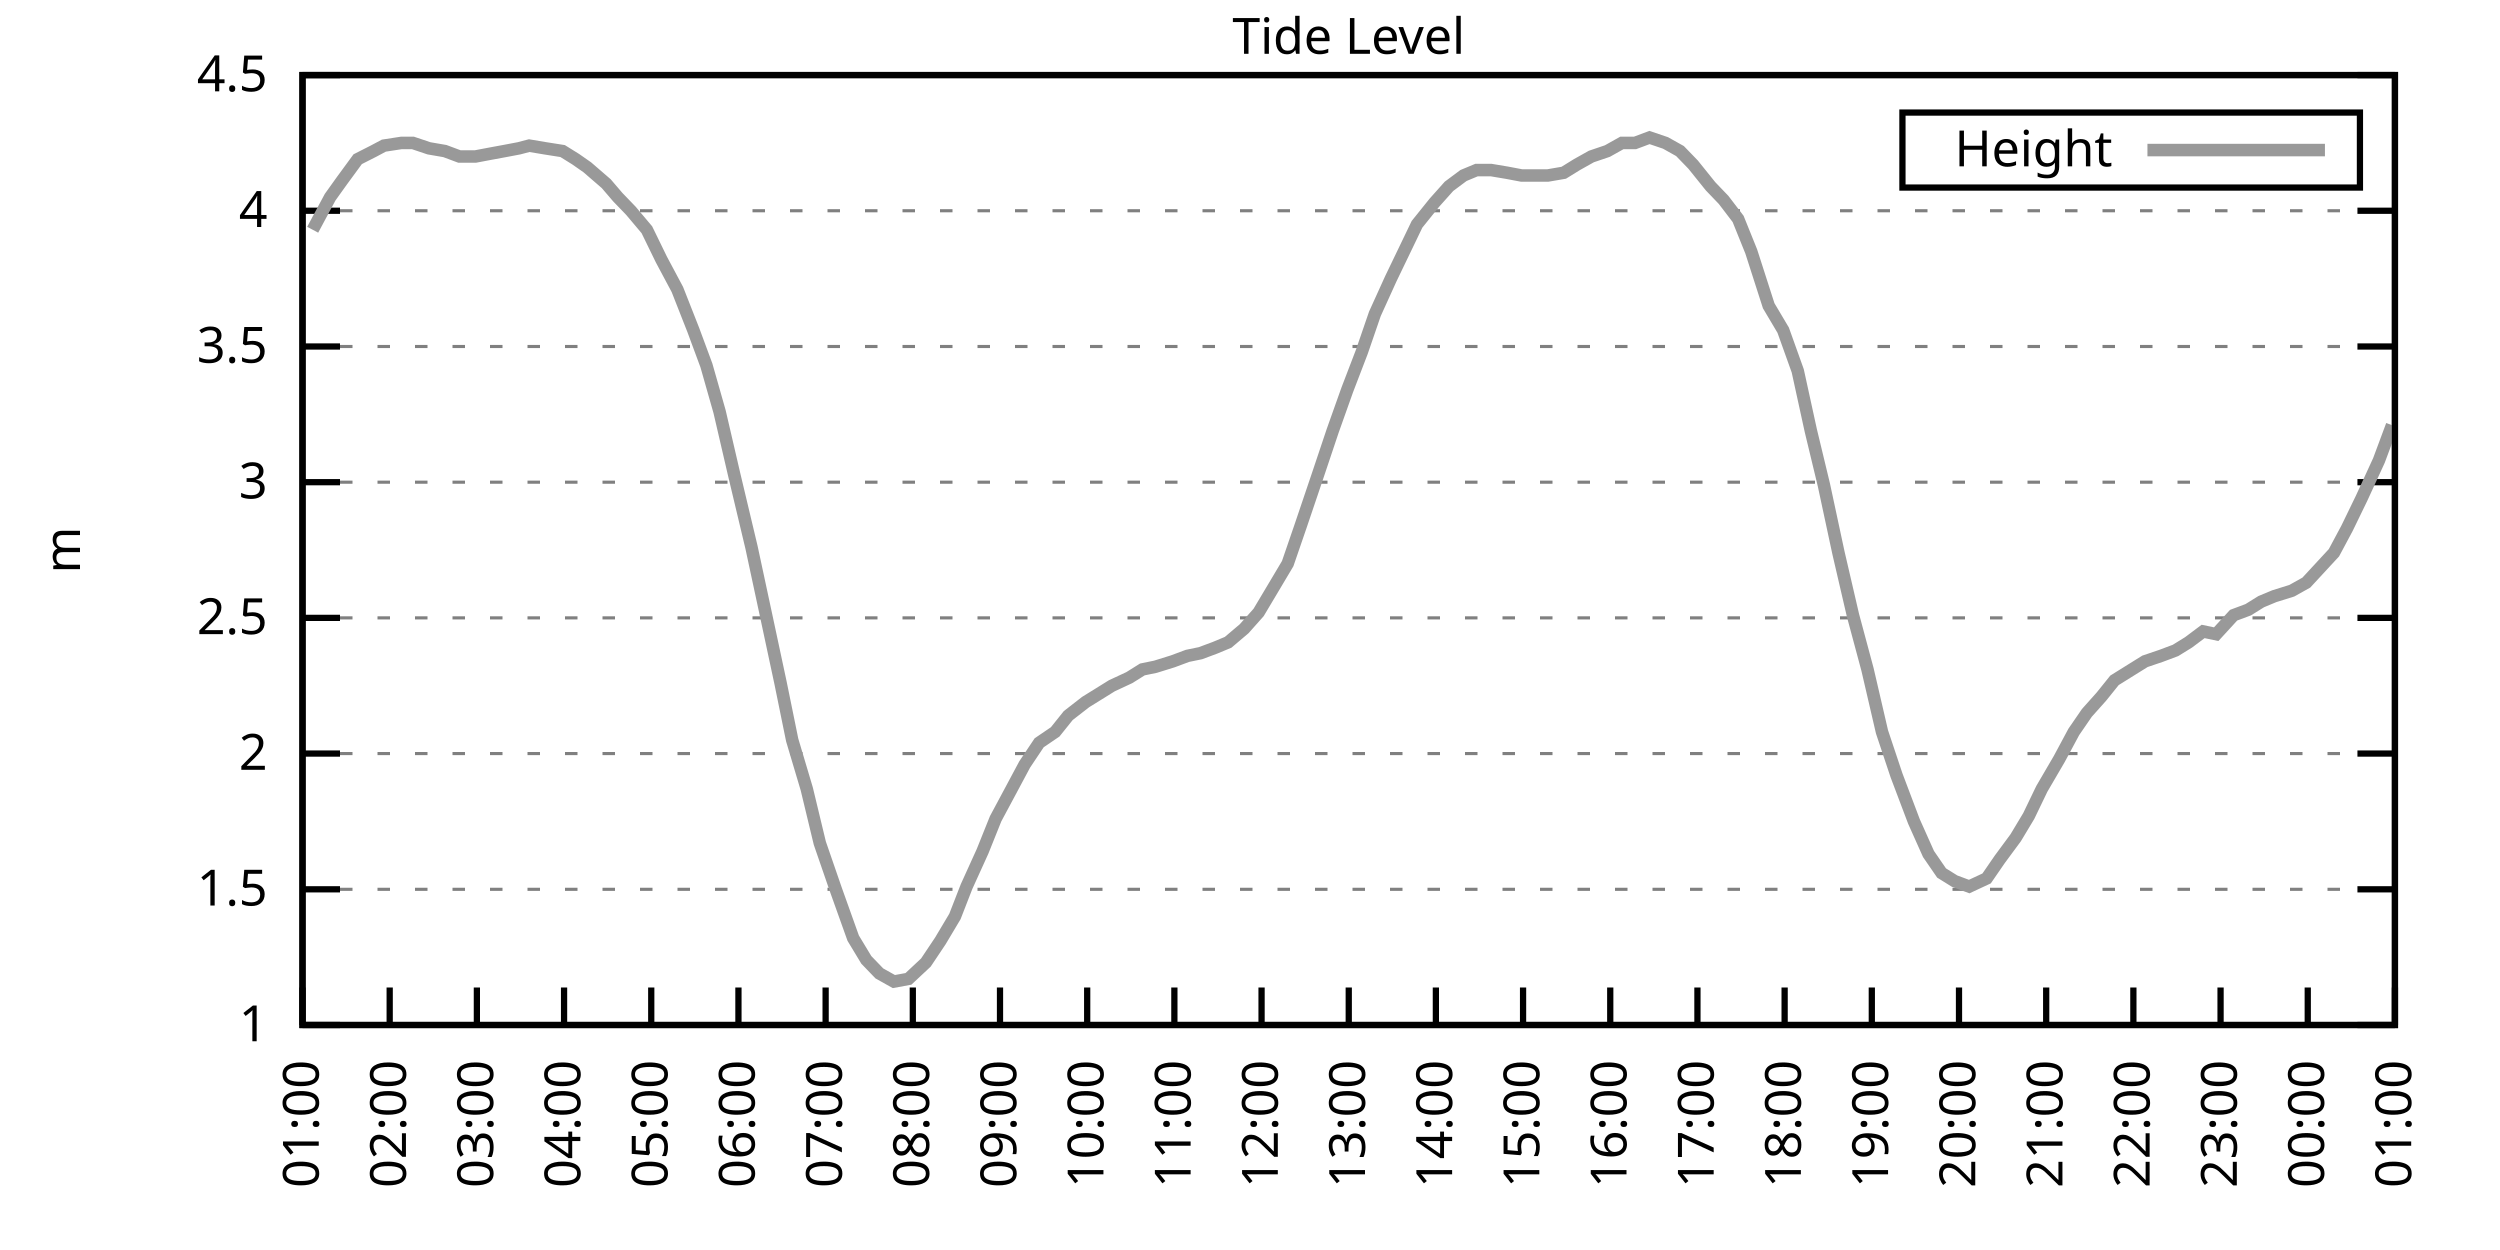
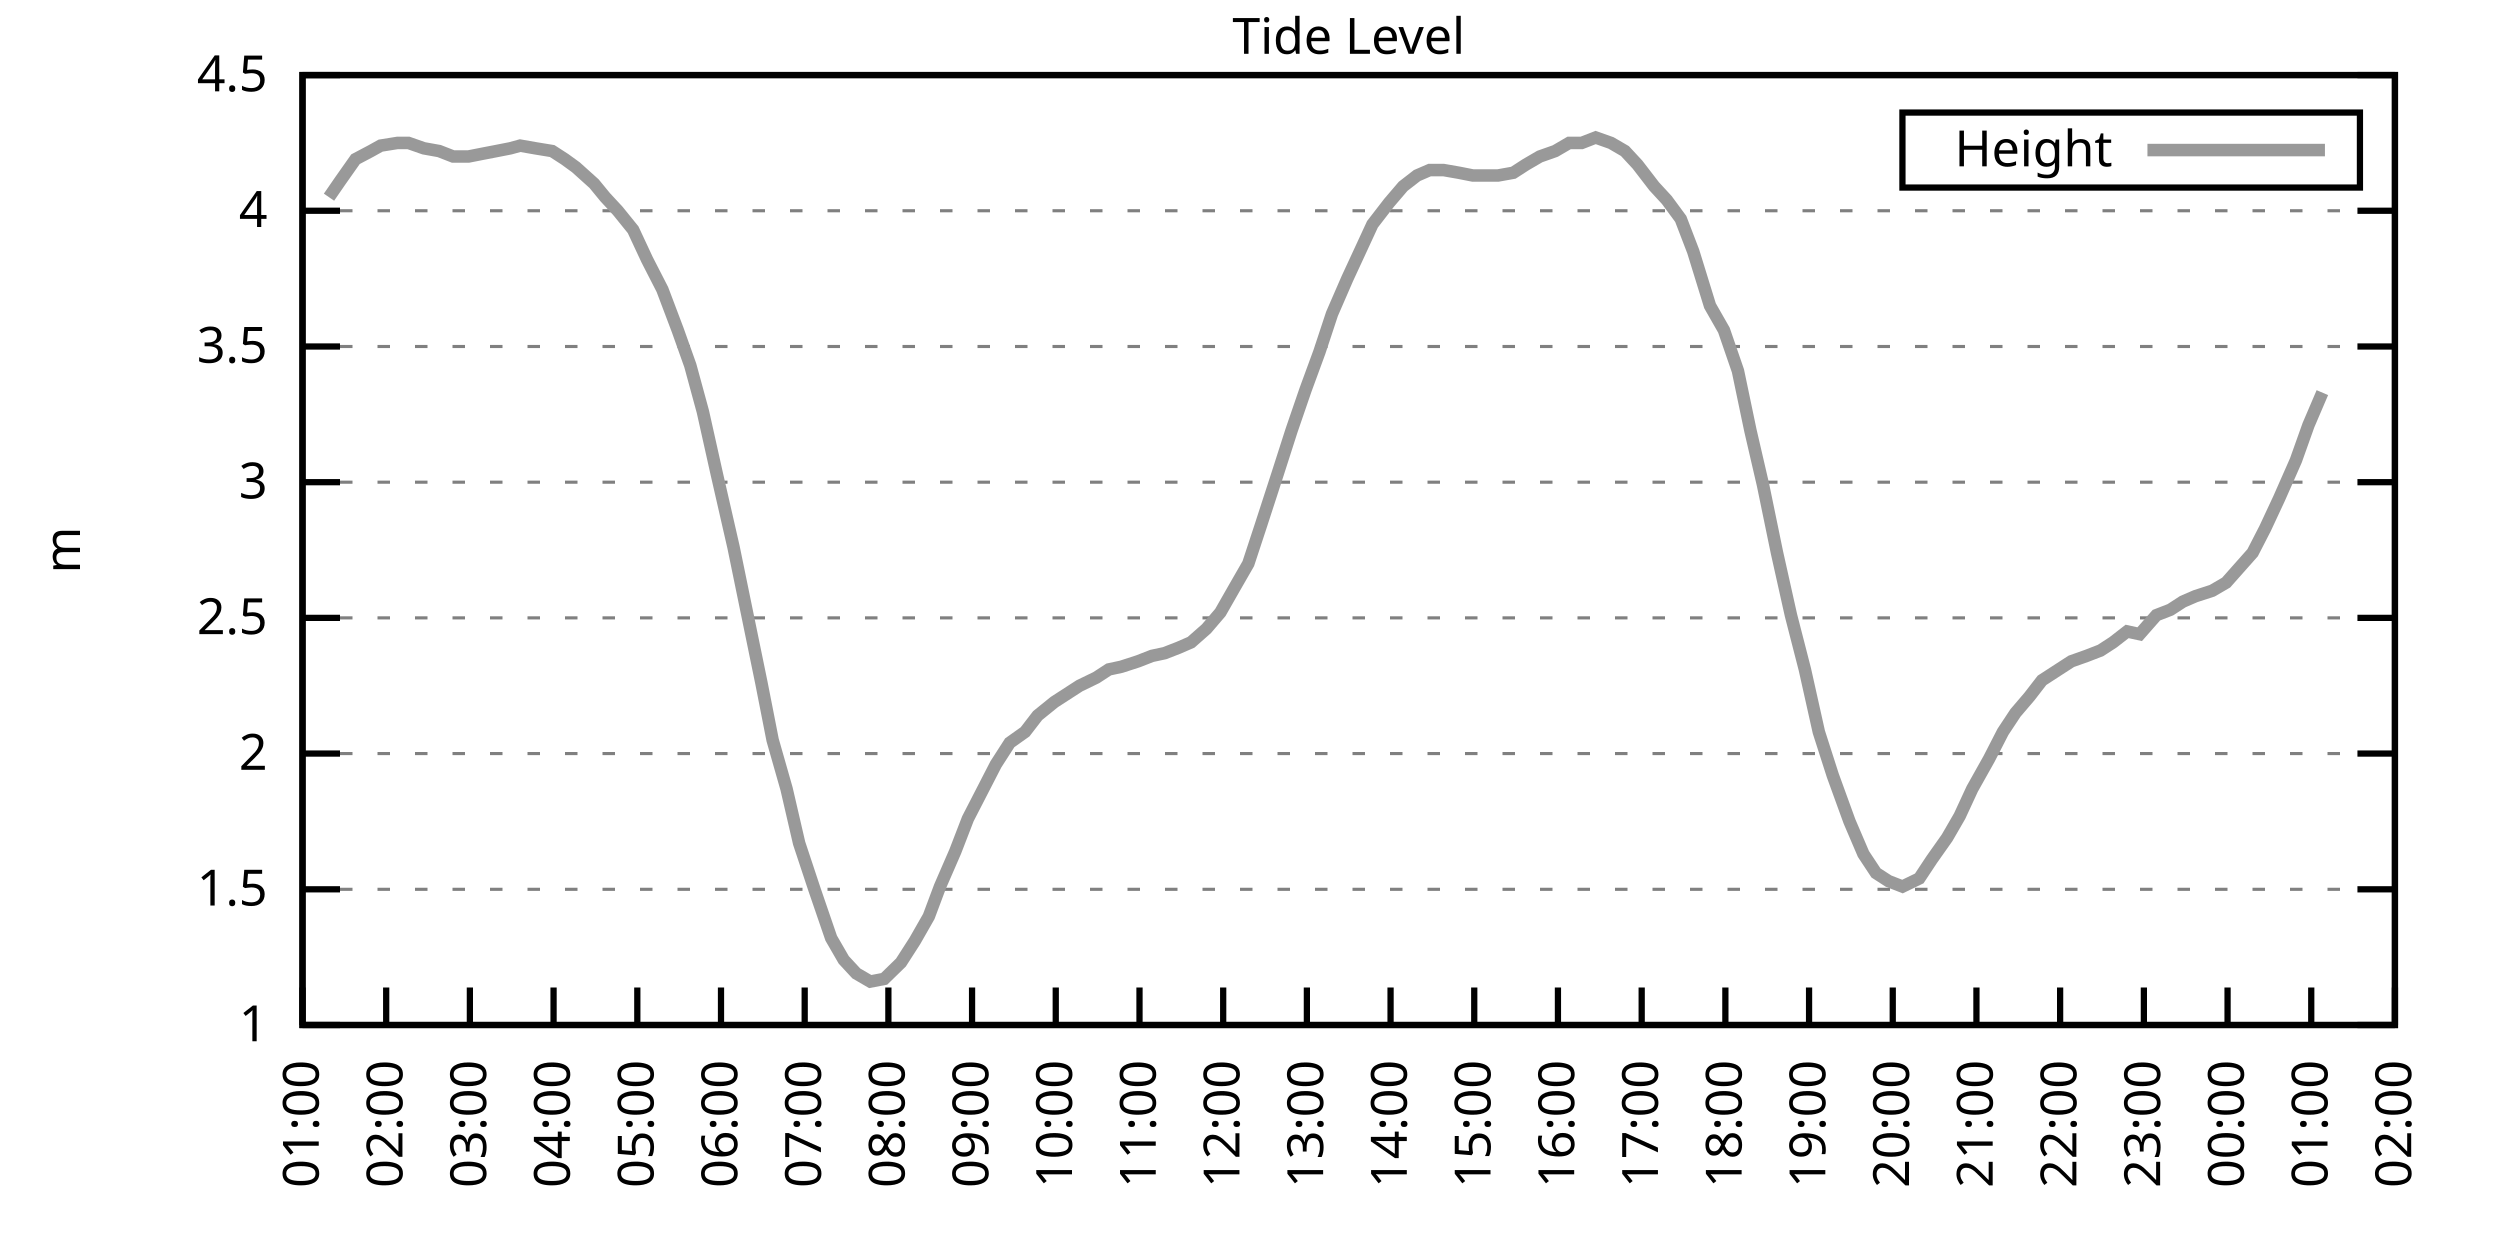
<svg xmlns="http://www.w3.org/2000/svg" xmlns:xlink="http://www.w3.org/1999/xlink" width="400" height="200" viewBox="0 0 400 200">
  <g id="gnuplot_canvas">
    <rect x="0" y="0" width="400" height="200" fill="none" />
    <defs>
      <circle id="gpDot" r="0.5" stroke-width="0.5" stroke="currentColor" />
      <path id="gpPt0" stroke-width="0.333" stroke="currentColor" d="M-1,0 h2 M0,-1 v2" />
      <path id="gpPt1" stroke-width="0.333" stroke="currentColor" d="M-1,-1 L1,1 M1,-1 L-1,1" />
      <path id="gpPt2" stroke-width="0.333" stroke="currentColor" d="M-1,0 L1,0 M0,-1 L0,1 M-1,-1 L1,1 M-1,1 L1,-1" />
      <rect id="gpPt3" stroke-width="0.333" stroke="currentColor" x="-1" y="-1" width="2" height="2" />
      <rect id="gpPt4" stroke-width="0.333" stroke="currentColor" fill="currentColor" x="-1" y="-1" width="2" height="2" />
      <circle id="gpPt5" stroke-width="0.333" stroke="currentColor" cx="0" cy="0" r="1" />
      <use xlink:href="#gpPt5" id="gpPt6" fill="currentColor" stroke="none" />
      <path id="gpPt7" stroke-width="0.333" stroke="currentColor" d="M0,-1.33 L-1.33,0.67 L1.33,0.67 z" />
      <use xlink:href="#gpPt7" id="gpPt8" fill="currentColor" stroke="none" />
      <use xlink:href="#gpPt7" id="gpPt9" stroke="currentColor" transform="rotate(180)" />
      <use xlink:href="#gpPt9" id="gpPt10" fill="currentColor" stroke="none" />
      <use xlink:href="#gpPt3" id="gpPt11" stroke="currentColor" transform="rotate(45)" />
      <use xlink:href="#gpPt11" id="gpPt12" fill="currentColor" stroke="none" />
      <path id="gpPt13" stroke-width="0.333" stroke="currentColor" d="M0,1.330 L1.265,0.411 L0.782,-1.067 L-0.782,-1.076 L-1.265,0.411 z" />
      <use xlink:href="#gpPt13" id="gpPt14" fill="currentColor" stroke="none" />
      <filter id="textbox" filterUnits="objectBoundingBox" x="0" y="0" height="1" width="1">
        <feFlood flood-color="white" flood-opacity="1" result="bgnd" />
        <feComposite in="SourceGraphic" in2="bgnd" operator="atop" />
      </filter>
      <filter id="greybox" filterUnits="objectBoundingBox" x="0" y="0" height="1" width="1">
        <feFlood flood-color="lightgrey" flood-opacity="1" result="grey" />
        <feComposite in="SourceGraphic" in2="grey" operator="atop" />
      </filter>
    </defs>
    <g fill="none" color="white" stroke="currentColor" stroke-width="1.00" stroke-linecap="butt" stroke-linejoin="miter">
</g>
    <g fill="none" color="black" stroke="currentColor" stroke-width="1.00" stroke-linecap="butt" stroke-linejoin="miter">
      <g stroke="none" shape-rendering="crispEdges">
        <polygon fill="rgb(255, 255, 255)" points="48.40,164.00 383.18,164.00 383.18,12.02 48.40,12.02 " />
      </g>
    </g>
    <g fill="none" color="black" stroke="currentColor" stroke-width="1.00" stroke-linecap="butt" stroke-linejoin="miter">
</g>
    <g fill="none" color="black" stroke="black" stroke-width="0.50" stroke-linecap="butt" stroke-linejoin="miter">
</g>
    <g fill="none" color="gray" stroke="currentColor" stroke-width="0.50" stroke-linecap="butt" stroke-linejoin="miter">
      <path stroke="gray" stroke-dasharray="2,4" class="gridline" d="M48.40,164.00 L383.19,164.00  " />
    </g>
    <g fill="none" color="gray" stroke="gray" stroke-width="1.00" stroke-linecap="butt" stroke-linejoin="miter">
</g>
    <g fill="none" color="black" stroke="currentColor" stroke-width="1.00" stroke-linecap="butt" stroke-linejoin="miter">
      <path stroke="black" d="M48.40,164.00 L54.40,164.00 M383.19,164.00 L377.19,164.00  " />
      <g transform="translate(42.80,166.60)" stroke="none" fill="black" font-family="Sans" font-size="8.00" text-anchor="end">
        <text>
          <tspan font-family="Sans"> 1</tspan>
        </text>
      </g>
    </g>
    <g fill="none" color="black" stroke="currentColor" stroke-width="1.00" stroke-linecap="butt" stroke-linejoin="miter">
</g>
    <g fill="none" color="black" stroke="black" stroke-width="0.50" stroke-linecap="butt" stroke-linejoin="miter">
</g>
    <g fill="none" color="gray" stroke="currentColor" stroke-width="0.50" stroke-linecap="butt" stroke-linejoin="miter">
      <path stroke="gray" stroke-dasharray="2,4" class="gridline" d="M48.40,142.29 L383.19,142.29  " />
    </g>
    <g fill="none" color="gray" stroke="gray" stroke-width="1.00" stroke-linecap="butt" stroke-linejoin="miter">
</g>
    <g fill="none" color="black" stroke="currentColor" stroke-width="1.00" stroke-linecap="butt" stroke-linejoin="miter">
      <path stroke="black" d="M48.40,142.29 L54.40,142.29 M383.19,142.29 L377.19,142.29  " />
      <g transform="translate(42.80,144.89)" stroke="none" fill="black" font-family="Sans" font-size="8.00" text-anchor="end">
        <text>
          <tspan font-family="Sans"> 1.5</tspan>
        </text>
      </g>
    </g>
    <g fill="none" color="black" stroke="currentColor" stroke-width="1.00" stroke-linecap="butt" stroke-linejoin="miter">
</g>
    <g fill="none" color="black" stroke="black" stroke-width="0.50" stroke-linecap="butt" stroke-linejoin="miter">
</g>
    <g fill="none" color="gray" stroke="currentColor" stroke-width="0.50" stroke-linecap="butt" stroke-linejoin="miter">
      <path stroke="gray" stroke-dasharray="2,4" class="gridline" d="M48.40,120.57 L383.19,120.57  " />
    </g>
    <g fill="none" color="gray" stroke="gray" stroke-width="1.00" stroke-linecap="butt" stroke-linejoin="miter">
</g>
    <g fill="none" color="black" stroke="currentColor" stroke-width="1.00" stroke-linecap="butt" stroke-linejoin="miter">
      <path stroke="black" d="M48.40,120.57 L54.40,120.57 M383.19,120.57 L377.19,120.57  " />
      <g transform="translate(42.80,123.17)" stroke="none" fill="black" font-family="Sans" font-size="8.00" text-anchor="end">
        <text>
          <tspan font-family="Sans"> 2</tspan>
        </text>
      </g>
    </g>
    <g fill="none" color="black" stroke="currentColor" stroke-width="1.00" stroke-linecap="butt" stroke-linejoin="miter">
</g>
    <g fill="none" color="black" stroke="black" stroke-width="0.50" stroke-linecap="butt" stroke-linejoin="miter">
</g>
    <g fill="none" color="gray" stroke="currentColor" stroke-width="0.50" stroke-linecap="butt" stroke-linejoin="miter">
      <path stroke="gray" stroke-dasharray="2,4" class="gridline" d="M48.40,98.86 L383.19,98.86  " />
    </g>
    <g fill="none" color="gray" stroke="gray" stroke-width="1.00" stroke-linecap="butt" stroke-linejoin="miter">
</g>
    <g fill="none" color="black" stroke="currentColor" stroke-width="1.00" stroke-linecap="butt" stroke-linejoin="miter">
      <path stroke="black" d="M48.40,98.86 L54.40,98.86 M383.19,98.86 L377.19,98.86  " />
      <g transform="translate(42.80,101.46)" stroke="none" fill="black" font-family="Sans" font-size="8.00" text-anchor="end">
        <text>
          <tspan font-family="Sans"> 2.5</tspan>
        </text>
      </g>
    </g>
    <g fill="none" color="black" stroke="currentColor" stroke-width="1.00" stroke-linecap="butt" stroke-linejoin="miter">
</g>
    <g fill="none" color="black" stroke="black" stroke-width="0.50" stroke-linecap="butt" stroke-linejoin="miter">
</g>
    <g fill="none" color="gray" stroke="currentColor" stroke-width="0.50" stroke-linecap="butt" stroke-linejoin="miter">
      <path stroke="gray" stroke-dasharray="2,4" class="gridline" d="M48.40,77.15 L383.19,77.15  " />
    </g>
    <g fill="none" color="gray" stroke="gray" stroke-width="1.00" stroke-linecap="butt" stroke-linejoin="miter">
</g>
    <g fill="none" color="black" stroke="currentColor" stroke-width="1.00" stroke-linecap="butt" stroke-linejoin="miter">
      <path stroke="black" d="M48.40,77.15 L54.40,77.15 M383.19,77.15 L377.19,77.15  " />
      <g transform="translate(42.80,79.75)" stroke="none" fill="black" font-family="Sans" font-size="8.00" text-anchor="end">
        <text>
          <tspan font-family="Sans"> 3</tspan>
        </text>
      </g>
    </g>
    <g fill="none" color="black" stroke="currentColor" stroke-width="1.00" stroke-linecap="butt" stroke-linejoin="miter">
</g>
    <g fill="none" color="black" stroke="black" stroke-width="0.50" stroke-linecap="butt" stroke-linejoin="miter">
</g>
    <g fill="none" color="gray" stroke="currentColor" stroke-width="0.50" stroke-linecap="butt" stroke-linejoin="miter">
      <path stroke="gray" stroke-dasharray="2,4" class="gridline" d="M48.40,55.44 L383.19,55.44  " />
    </g>
    <g fill="none" color="gray" stroke="gray" stroke-width="1.00" stroke-linecap="butt" stroke-linejoin="miter">
</g>
    <g fill="none" color="black" stroke="currentColor" stroke-width="1.00" stroke-linecap="butt" stroke-linejoin="miter">
      <path stroke="black" d="M48.40,55.44 L54.40,55.44 M383.19,55.44 L377.19,55.44  " />
      <g transform="translate(42.80,58.04)" stroke="none" fill="black" font-family="Sans" font-size="8.00" text-anchor="end">
        <text>
          <tspan font-family="Sans"> 3.5</tspan>
        </text>
      </g>
    </g>
    <g fill="none" color="black" stroke="currentColor" stroke-width="1.00" stroke-linecap="butt" stroke-linejoin="miter">
</g>
    <g fill="none" color="black" stroke="black" stroke-width="0.50" stroke-linecap="butt" stroke-linejoin="miter">
</g>
    <g fill="none" color="gray" stroke="currentColor" stroke-width="0.50" stroke-linecap="butt" stroke-linejoin="miter">
      <path stroke="gray" stroke-dasharray="2,4" class="gridline" d="M48.40,33.72 L383.19,33.72  " />
    </g>
    <g fill="none" color="gray" stroke="gray" stroke-width="1.00" stroke-linecap="butt" stroke-linejoin="miter">
</g>
    <g fill="none" color="black" stroke="currentColor" stroke-width="1.00" stroke-linecap="butt" stroke-linejoin="miter">
      <path stroke="black" d="M48.40,33.72 L54.40,33.72 M383.19,33.72 L377.19,33.72  " />
      <g transform="translate(42.80,36.32)" stroke="none" fill="black" font-family="Sans" font-size="8.00" text-anchor="end">
        <text>
          <tspan font-family="Sans"> 4</tspan>
        </text>
      </g>
    </g>
    <g fill="none" color="black" stroke="currentColor" stroke-width="1.00" stroke-linecap="butt" stroke-linejoin="miter">
</g>
    <g fill="none" color="black" stroke="black" stroke-width="0.50" stroke-linecap="butt" stroke-linejoin="miter">
</g>
    <g fill="none" color="gray" stroke="currentColor" stroke-width="0.50" stroke-linecap="butt" stroke-linejoin="miter">
      <path stroke="gray" stroke-dasharray="2,4" class="gridline" d="M48.40,12.01 L383.19,12.01  " />
    </g>
    <g fill="none" color="gray" stroke="gray" stroke-width="1.00" stroke-linecap="butt" stroke-linejoin="miter">
</g>
    <g fill="none" color="black" stroke="currentColor" stroke-width="1.00" stroke-linecap="butt" stroke-linejoin="miter">
      <path stroke="black" d="M48.40,12.01 L54.40,12.01 M383.19,12.01 L377.19,12.01  " />
      <g transform="translate(42.80,14.61)" stroke="none" fill="black" font-family="Sans" font-size="8.00" text-anchor="end">
        <text>
          <tspan font-family="Sans"> 4.5</tspan>
        </text>
      </g>
    </g>
    <g fill="none" color="black" stroke="currentColor" stroke-width="1.00" stroke-linecap="butt" stroke-linejoin="miter">
      <path stroke="black" d="M48.40,164.00 L48.40,158.00  " />
      <g transform="translate(51.00,169.60) rotate(270.00)" stroke="none" fill="black" font-family="Sans" font-size="8.00" text-anchor="end">
        <text>
          <tspan font-family="Sans">01:00</tspan>
        </text>
      </g>
    </g>
    <g fill="none" color="black" stroke="currentColor" stroke-width="1.00" stroke-linecap="butt" stroke-linejoin="miter">
-       <path stroke="black" d="M62.35,164.00 L62.35,158.00  " />
-       <g transform="translate(64.95,169.60) rotate(270.00)" stroke="none" fill="black" font-family="Sans" font-size="8.00" text-anchor="end">
+       <path stroke="black" d="M61.79,164.00 L61.79,158.00  " />
+       <g transform="translate(64.39,169.60) rotate(270.00)" stroke="none" fill="black" font-family="Sans" font-size="8.00" text-anchor="end">
        <text>
          <tspan font-family="Sans">02:00</tspan>
        </text>
      </g>
    </g>
    <g fill="none" color="black" stroke="currentColor" stroke-width="1.00" stroke-linecap="butt" stroke-linejoin="miter">
-       <path stroke="black" d="M76.30,164.00 L76.30,158.00  " />
-       <g transform="translate(78.90,169.60) rotate(270.00)" stroke="none" fill="black" font-family="Sans" font-size="8.00" text-anchor="end">
+       <path stroke="black" d="M75.18,164.00 L75.18,158.00  " />
+       <g transform="translate(77.78,169.60) rotate(270.00)" stroke="none" fill="black" font-family="Sans" font-size="8.00" text-anchor="end">
        <text>
          <tspan font-family="Sans">03:00</tspan>
        </text>
      </g>
    </g>
    <g fill="none" color="black" stroke="currentColor" stroke-width="1.00" stroke-linecap="butt" stroke-linejoin="miter">
-       <path stroke="black" d="M90.25,164.00 L90.25,158.00  " />
-       <g transform="translate(92.85,169.60) rotate(270.00)" stroke="none" fill="black" font-family="Sans" font-size="8.00" text-anchor="end">
+       <path stroke="black" d="M88.57,164.00 L88.57,158.00  " />
+       <g transform="translate(91.17,169.60) rotate(270.00)" stroke="none" fill="black" font-family="Sans" font-size="8.00" text-anchor="end">
        <text>
          <tspan font-family="Sans">04:00</tspan>
        </text>
      </g>
    </g>
    <g fill="none" color="black" stroke="currentColor" stroke-width="1.00" stroke-linecap="butt" stroke-linejoin="miter">
-       <path stroke="black" d="M104.20,164.00 L104.20,158.00  " />
-       <g transform="translate(106.80,169.60) rotate(270.00)" stroke="none" fill="black" font-family="Sans" font-size="8.00" text-anchor="end">
+       <path stroke="black" d="M101.97,164.00 L101.97,158.00  " />
+       <g transform="translate(104.57,169.60) rotate(270.00)" stroke="none" fill="black" font-family="Sans" font-size="8.00" text-anchor="end">
        <text>
          <tspan font-family="Sans">05:00</tspan>
        </text>
      </g>
    </g>
    <g fill="none" color="black" stroke="currentColor" stroke-width="1.00" stroke-linecap="butt" stroke-linejoin="miter">
-       <path stroke="black" d="M118.15,164.00 L118.15,158.00  " />
-       <g transform="translate(120.75,169.60) rotate(270.00)" stroke="none" fill="black" font-family="Sans" font-size="8.00" text-anchor="end">
+       <path stroke="black" d="M115.36,164.00 L115.36,158.00  " />
+       <g transform="translate(117.96,169.60) rotate(270.00)" stroke="none" fill="black" font-family="Sans" font-size="8.00" text-anchor="end">
        <text>
          <tspan font-family="Sans">06:00</tspan>
        </text>
      </g>
    </g>
    <g fill="none" color="black" stroke="currentColor" stroke-width="1.00" stroke-linecap="butt" stroke-linejoin="miter">
-       <path stroke="black" d="M132.10,164.00 L132.10,158.00  " />
-       <g transform="translate(134.70,169.60) rotate(270.00)" stroke="none" fill="black" font-family="Sans" font-size="8.00" text-anchor="end">
+       <path stroke="black" d="M128.75,164.00 L128.75,158.00  " />
+       <g transform="translate(131.35,169.60) rotate(270.00)" stroke="none" fill="black" font-family="Sans" font-size="8.00" text-anchor="end">
        <text>
          <tspan font-family="Sans">07:00</tspan>
        </text>
      </g>
    </g>
    <g fill="none" color="black" stroke="currentColor" stroke-width="1.00" stroke-linecap="butt" stroke-linejoin="miter">
-       <path stroke="black" d="M146.05,164.00 L146.05,158.00  " />
-       <g transform="translate(148.65,169.60) rotate(270.00)" stroke="none" fill="black" font-family="Sans" font-size="8.00" text-anchor="end">
+       <path stroke="black" d="M142.14,164.00 L142.14,158.00  " />
+       <g transform="translate(144.74,169.60) rotate(270.00)" stroke="none" fill="black" font-family="Sans" font-size="8.00" text-anchor="end">
        <text>
          <tspan font-family="Sans">08:00</tspan>
        </text>
      </g>
    </g>
    <g fill="none" color="black" stroke="currentColor" stroke-width="1.00" stroke-linecap="butt" stroke-linejoin="miter">
-       <path stroke="black" d="M160.00,164.00 L160.00,158.00  " />
-       <g transform="translate(162.60,169.60) rotate(270.00)" stroke="none" fill="black" font-family="Sans" font-size="8.00" text-anchor="end">
+       <path stroke="black" d="M155.53,164.00 L155.53,158.00  " />
+       <g transform="translate(158.13,169.60) rotate(270.00)" stroke="none" fill="black" font-family="Sans" font-size="8.00" text-anchor="end">
        <text>
          <tspan font-family="Sans">09:00</tspan>
        </text>
      </g>
    </g>
    <g fill="none" color="black" stroke="currentColor" stroke-width="1.00" stroke-linecap="butt" stroke-linejoin="miter">
-       <path stroke="black" d="M173.95,164.00 L173.95,158.00  " />
-       <g transform="translate(176.55,169.60) rotate(270.00)" stroke="none" fill="black" font-family="Sans" font-size="8.00" text-anchor="end">
+       <path stroke="black" d="M168.92,164.00 L168.92,158.00  " />
+       <g transform="translate(171.52,169.60) rotate(270.00)" stroke="none" fill="black" font-family="Sans" font-size="8.00" text-anchor="end">
        <text>
          <tspan font-family="Sans">10:00</tspan>
        </text>
      </g>
    </g>
    <g fill="none" color="black" stroke="currentColor" stroke-width="1.00" stroke-linecap="butt" stroke-linejoin="miter">
-       <path stroke="black" d="M187.90,164.00 L187.90,158.00  " />
-       <g transform="translate(190.50,169.60) rotate(270.00)" stroke="none" fill="black" font-family="Sans" font-size="8.00" text-anchor="end">
+       <path stroke="black" d="M182.32,164.00 L182.32,158.00  " />
+       <g transform="translate(184.92,169.60) rotate(270.00)" stroke="none" fill="black" font-family="Sans" font-size="8.00" text-anchor="end">
        <text>
          <tspan font-family="Sans">11:00</tspan>
        </text>
      </g>
    </g>
    <g fill="none" color="black" stroke="currentColor" stroke-width="1.00" stroke-linecap="butt" stroke-linejoin="miter">
-       <path stroke="black" d="M201.85,164.00 L201.85,158.00  " />
-       <g transform="translate(204.45,169.60) rotate(270.00)" stroke="none" fill="black" font-family="Sans" font-size="8.00" text-anchor="end">
+       <path stroke="black" d="M195.71,164.00 L195.71,158.00  " />
+       <g transform="translate(198.31,169.60) rotate(270.00)" stroke="none" fill="black" font-family="Sans" font-size="8.00" text-anchor="end">
        <text>
          <tspan font-family="Sans">12:00</tspan>
        </text>
      </g>
    </g>
    <g fill="none" color="black" stroke="currentColor" stroke-width="1.00" stroke-linecap="butt" stroke-linejoin="miter">
-       <path stroke="black" d="M215.80,164.00 L215.80,158.00  " />
-       <g transform="translate(218.40,169.60) rotate(270.00)" stroke="none" fill="black" font-family="Sans" font-size="8.00" text-anchor="end">
+       <path stroke="black" d="M209.10,164.00 L209.10,158.00  " />
+       <g transform="translate(211.70,169.60) rotate(270.00)" stroke="none" fill="black" font-family="Sans" font-size="8.00" text-anchor="end">
        <text>
          <tspan font-family="Sans">13:00</tspan>
        </text>
      </g>
    </g>
    <g fill="none" color="black" stroke="currentColor" stroke-width="1.00" stroke-linecap="butt" stroke-linejoin="miter">
-       <path stroke="black" d="M229.74,164.00 L229.74,158.00  " />
-       <g transform="translate(232.34,169.60) rotate(270.00)" stroke="none" fill="black" font-family="Sans" font-size="8.00" text-anchor="end">
+       <path stroke="black" d="M222.49,164.00 L222.49,158.00  " />
+       <g transform="translate(225.09,169.60) rotate(270.00)" stroke="none" fill="black" font-family="Sans" font-size="8.00" text-anchor="end">
        <text>
          <tspan font-family="Sans">14:00</tspan>
        </text>
      </g>
    </g>
    <g fill="none" color="black" stroke="currentColor" stroke-width="1.00" stroke-linecap="butt" stroke-linejoin="miter">
-       <path stroke="black" d="M243.69,164.00 L243.69,158.00  " />
-       <g transform="translate(246.29,169.60) rotate(270.00)" stroke="none" fill="black" font-family="Sans" font-size="8.00" text-anchor="end">
+       <path stroke="black" d="M235.88,164.00 L235.88,158.00  " />
+       <g transform="translate(238.48,169.60) rotate(270.00)" stroke="none" fill="black" font-family="Sans" font-size="8.00" text-anchor="end">
        <text>
          <tspan font-family="Sans">15:00</tspan>
        </text>
      </g>
    </g>
    <g fill="none" color="black" stroke="currentColor" stroke-width="1.00" stroke-linecap="butt" stroke-linejoin="miter">
-       <path stroke="black" d="M257.64,164.00 L257.64,158.00  " />
-       <g transform="translate(260.24,169.60) rotate(270.00)" stroke="none" fill="black" font-family="Sans" font-size="8.00" text-anchor="end">
+       <path stroke="black" d="M249.27,164.00 L249.27,158.00  " />
+       <g transform="translate(251.87,169.60) rotate(270.00)" stroke="none" fill="black" font-family="Sans" font-size="8.00" text-anchor="end">
        <text>
          <tspan font-family="Sans">16:00</tspan>
        </text>
      </g>
    </g>
    <g fill="none" color="black" stroke="currentColor" stroke-width="1.00" stroke-linecap="butt" stroke-linejoin="miter">
-       <path stroke="black" d="M271.59,164.00 L271.59,158.00  " />
-       <g transform="translate(274.19,169.60) rotate(270.00)" stroke="none" fill="black" font-family="Sans" font-size="8.00" text-anchor="end">
+       <path stroke="black" d="M262.67,164.00 L262.67,158.00  " />
+       <g transform="translate(265.27,169.60) rotate(270.00)" stroke="none" fill="black" font-family="Sans" font-size="8.00" text-anchor="end">
        <text>
          <tspan font-family="Sans">17:00</tspan>
        </text>
      </g>
    </g>
    <g fill="none" color="black" stroke="currentColor" stroke-width="1.00" stroke-linecap="butt" stroke-linejoin="miter">
-       <path stroke="black" d="M285.54,164.00 L285.54,158.00  " />
-       <g transform="translate(288.14,169.60) rotate(270.00)" stroke="none" fill="black" font-family="Sans" font-size="8.00" text-anchor="end">
+       <path stroke="black" d="M276.06,164.00 L276.06,158.00  " />
+       <g transform="translate(278.66,169.60) rotate(270.00)" stroke="none" fill="black" font-family="Sans" font-size="8.00" text-anchor="end">
        <text>
          <tspan font-family="Sans">18:00</tspan>
        </text>
      </g>
    </g>
    <g fill="none" color="black" stroke="currentColor" stroke-width="1.00" stroke-linecap="butt" stroke-linejoin="miter">
-       <path stroke="black" d="M299.49,164.00 L299.49,158.00  " />
-       <g transform="translate(302.09,169.60) rotate(270.00)" stroke="none" fill="black" font-family="Sans" font-size="8.00" text-anchor="end">
+       <path stroke="black" d="M289.45,164.00 L289.45,158.00  " />
+       <g transform="translate(292.05,169.60) rotate(270.00)" stroke="none" fill="black" font-family="Sans" font-size="8.00" text-anchor="end">
        <text>
          <tspan font-family="Sans">19:00</tspan>
        </text>
      </g>
    </g>
    <g fill="none" color="black" stroke="currentColor" stroke-width="1.00" stroke-linecap="butt" stroke-linejoin="miter">
-       <path stroke="black" d="M313.44,164.00 L313.44,158.00  " />
-       <g transform="translate(316.04,169.60) rotate(270.00)" stroke="none" fill="black" font-family="Sans" font-size="8.00" text-anchor="end">
+       <path stroke="black" d="M302.84,164.00 L302.84,158.00  " />
+       <g transform="translate(305.44,169.60) rotate(270.00)" stroke="none" fill="black" font-family="Sans" font-size="8.00" text-anchor="end">
        <text>
          <tspan font-family="Sans">20:00</tspan>
        </text>
      </g>
    </g>
    <g fill="none" color="black" stroke="currentColor" stroke-width="1.00" stroke-linecap="butt" stroke-linejoin="miter">
-       <path stroke="black" d="M327.39,164.00 L327.39,158.00  " />
-       <g transform="translate(329.99,169.60) rotate(270.00)" stroke="none" fill="black" font-family="Sans" font-size="8.00" text-anchor="end">
+       <path stroke="black" d="M316.23,164.00 L316.23,158.00  " />
+       <g transform="translate(318.83,169.60) rotate(270.00)" stroke="none" fill="black" font-family="Sans" font-size="8.00" text-anchor="end">
        <text>
          <tspan font-family="Sans">21:00</tspan>
        </text>
      </g>
    </g>
    <g fill="none" color="black" stroke="currentColor" stroke-width="1.00" stroke-linecap="butt" stroke-linejoin="miter">
-       <path stroke="black" d="M341.34,164.00 L341.34,158.00  " />
-       <g transform="translate(343.94,169.60) rotate(270.00)" stroke="none" fill="black" font-family="Sans" font-size="8.00" text-anchor="end">
+       <path stroke="black" d="M329.62,164.00 L329.62,158.00  " />
+       <g transform="translate(332.22,169.60) rotate(270.00)" stroke="none" fill="black" font-family="Sans" font-size="8.00" text-anchor="end">
        <text>
          <tspan font-family="Sans">22:00</tspan>
        </text>
      </g>
    </g>
    <g fill="none" color="black" stroke="currentColor" stroke-width="1.00" stroke-linecap="butt" stroke-linejoin="miter">
-       <path stroke="black" d="M355.29,164.00 L355.29,158.00  " />
-       <g transform="translate(357.89,169.60) rotate(270.00)" stroke="none" fill="black" font-family="Sans" font-size="8.00" text-anchor="end">
+       <path stroke="black" d="M343.02,164.00 L343.02,158.00  " />
+       <g transform="translate(345.62,169.60) rotate(270.00)" stroke="none" fill="black" font-family="Sans" font-size="8.00" text-anchor="end">
        <text>
          <tspan font-family="Sans">23:00</tspan>
        </text>
      </g>
    </g>
    <g fill="none" color="black" stroke="currentColor" stroke-width="1.00" stroke-linecap="butt" stroke-linejoin="miter">
-       <path stroke="black" d="M369.24,164.00 L369.24,158.00  " />
-       <g transform="translate(371.84,169.60) rotate(270.00)" stroke="none" fill="black" font-family="Sans" font-size="8.00" text-anchor="end">
+       <path stroke="black" d="M356.41,164.00 L356.41,158.00  " />
+       <g transform="translate(359.01,169.60) rotate(270.00)" stroke="none" fill="black" font-family="Sans" font-size="8.00" text-anchor="end">
        <text>
          <tspan font-family="Sans">00:00</tspan>
+         </text>
+       </g>
+     </g>
+     <g fill="none" color="black" stroke="currentColor" stroke-width="1.00" stroke-linecap="butt" stroke-linejoin="miter">
+       <path stroke="black" d="M369.80,164.00 L369.80,158.00  " />
+       <g transform="translate(372.40,169.60) rotate(270.00)" stroke="none" fill="black" font-family="Sans" font-size="8.00" text-anchor="end">
+         <text>
+           <tspan font-family="Sans">01:00</tspan>
        </text>
      </g>
    </g>
    <g fill="none" color="black" stroke="currentColor" stroke-width="1.00" stroke-linecap="butt" stroke-linejoin="miter">
      <path stroke="black" d="M383.19,164.00 L383.19,158.00  " />
      <g transform="translate(385.79,169.60) rotate(270.00)" stroke="none" fill="black" font-family="Sans" font-size="8.00" text-anchor="end">
        <text>
-           <tspan font-family="Sans">01:00</tspan>
+           <tspan font-family="Sans">02:00</tspan>
        </text>
      </g>
    </g>
    <g fill="none" color="black" stroke="currentColor" stroke-width="1.00" stroke-linecap="butt" stroke-linejoin="miter">
</g>
    <g fill="none" color="black" stroke="currentColor" stroke-width="1.00" stroke-linecap="butt" stroke-linejoin="miter">
      <path stroke="black" d="M48.40,12.01 L48.40,164.00 L383.19,164.00 L383.19,12.01 L48.40,12.01 Z  " />
    </g>
    <g fill="none" color="black" stroke="currentColor" stroke-width="1.00" stroke-linecap="butt" stroke-linejoin="miter">
</g>
    <g fill="none" color="black" stroke="currentColor" stroke-width="1.00" stroke-linecap="butt" stroke-linejoin="miter">
      <path stroke="black" d="M304.39,30.01 L304.39,18.01 L377.59,18.01 L377.59,30.01 L304.39,30.01 Z  " />
    </g>
    <g id="Tide_level_plot_1">
      <g fill="none" color="white" stroke="black" stroke-width="2.00" stroke-linecap="butt" stroke-linejoin="miter">
</g>
      <g fill="none" color="black" stroke="currentColor" stroke-width="2.00" stroke-linecap="butt" stroke-linejoin="miter">
        <g transform="translate(337.99,26.61)" stroke="none" fill="black" font-family="Sans" font-size="8.00" text-anchor="end">
          <text>
            <tspan font-family="Sans">Height</tspan>
          </text>
        </g>
      </g>
      <g fill="none" color="black" stroke="currentColor" stroke-width="2.00" stroke-linecap="butt" stroke-linejoin="miter">
-         <path stroke="rgb(153, 153, 153)" d="M343.59,24.01 L371.99,24.01 M50.03,36.76 L52.82,31.55 L54.68,28.95 L57.23,25.47 L59.79,24.17 L61.42,23.30   L64.21,22.87 L66.07,22.87 L68.63,23.73 L71.18,24.17 L73.51,25.04 L76.07,25.04 L78.39,24.60 L80.72,24.17   L83.04,23.73 L84.67,23.30 L87.23,23.73 L90.02,24.17 L92.11,25.47 L93.97,26.77 L96.99,29.38 L98.85,31.55   L100.94,33.72 L103.50,36.76 L105.83,41.54 L108.38,46.32 L110.94,52.83 L113.03,58.48 L115.13,65.86 L117.45,75.85   L120.24,87.57 L122.57,98.43 L124.89,109.28 L126.75,118.40 L129.08,126.22 L131.17,134.90 L133.72,142.29 L136.51,150.10   L138.61,153.58 L140.70,155.75 L143.02,157.05 L145.35,156.62 L148.14,154.01 L150.46,150.54 L152.79,146.63 L154.65,141.85   L157.21,136.21 L159.30,131.00 L161.86,126.22 L163.95,122.31 L166.27,118.84 L168.83,117.10 L170.92,114.49 L173.71,112.32   L175.81,111.02 L177.90,109.72 L180.69,108.42 L182.78,107.11 L184.87,106.68 L187.66,105.81 L189.99,104.94 L192.08,104.51   L194.41,103.64 L196.50,102.77 L199.06,100.60 L201.38,97.99 L203.71,94.08 L206.03,90.18 L208.12,84.10 L210.91,75.85   L213.24,68.90 L215.56,62.38 L217.89,56.30 L219.98,50.22 L222.54,44.58 L224.63,40.24 L226.72,35.89 L229.51,32.42   L231.84,29.81 L234.16,28.08 L236.25,27.21 L238.58,27.21 L241.14,27.64 L243.46,28.08 L245.79,28.08 L247.65,28.08   L250.20,27.64 L252.30,26.34 L254.62,25.04 L257.18,24.17 L259.50,22.87 L261.60,22.87 L263.92,22.00 L266.48,22.87   L268.80,24.17 L270.90,26.34 L273.69,29.81 L275.78,31.99 L278.10,35.03 L280.20,40.24 L282.99,48.92 L285.31,52.83   L287.64,59.34 L289.73,68.90 L291.82,77.58 L294.15,88.44 L296.47,98.43 L298.80,107.11 L301.12,117.10 L303.44,124.05   L306.23,131.43 L308.56,136.64 L310.65,139.68 L312.74,140.98 L315.07,141.85 L317.86,140.55 L319.95,137.51 L322.51,134.04   L324.60,130.56 L326.69,126.22 L329.48,121.44 L331.81,117.10 L333.90,114.06 L336.23,111.45 L338.32,108.85 L341.11,107.11   L343.20,105.81 L345.76,104.94 L348.08,104.07 L350.18,102.77 L352.50,101.03 L354.59,101.47 L357.38,98.43 L359.71,97.56   L361.80,96.26 L363.89,95.39 L366.68,94.52 L369.01,93.22 L373.43,88.44 L375.52,84.53 L377.84,79.75 L380.63,73.67   L382.73,68.03  " />
+         <path stroke="rgb(153, 153, 153)" d="M343.59,24.01 L371.99,24.01 M52.64,31.55 L54.43,28.95 L56.88,25.47 L59.34,24.17 L60.90,23.30 L63.58,22.87   L65.36,22.87 L67.82,23.73 L70.27,24.17 L72.50,25.04 L74.96,25.04 L77.19,24.60 L79.42,24.17 L81.66,23.73   L83.22,23.30 L85.67,23.73 L88.35,24.17 L90.36,25.47 L92.15,26.77 L95.05,29.38 L96.83,31.55 L98.84,33.72   L101.30,36.76 L103.53,41.54 L105.98,46.32 L108.44,52.83 L110.45,58.48 L112.46,65.86 L114.69,75.85 L117.37,87.57   L119.60,98.43 L121.83,109.28 L123.62,118.40 L125.85,126.22 L127.86,134.90 L130.31,142.29 L132.99,150.10 L135.00,153.58   L137.01,155.75 L139.24,157.05 L141.47,156.62 L144.15,154.01 L146.38,150.54 L148.61,146.63 L150.40,141.85 L152.85,136.21   L154.86,131.00 L157.32,126.22 L159.33,122.31 L161.56,118.84 L164.01,117.10 L166.02,114.49 L168.70,112.32 L170.71,111.02   L172.72,109.72 L175.40,108.42 L177.41,107.11 L179.41,106.68 L182.09,105.81 L184.32,104.94 L186.33,104.51 L188.57,103.64   L190.57,102.77 L193.03,100.60 L195.26,97.99 L197.49,94.08 L199.73,90.18 L201.73,84.10 L204.41,75.85 L206.64,68.90   L208.88,62.38 L211.11,56.30 L213.12,50.22 L215.57,44.58 L217.58,40.24 L219.59,35.89 L222.27,32.42 L224.50,29.81   L226.73,28.08 L228.74,27.21 L230.97,27.21 L233.43,27.64 L235.66,28.08 L237.89,28.08 L239.68,28.08 L242.13,27.64   L244.14,26.34 L246.37,25.04 L248.83,24.17 L251.06,22.87 L253.07,22.87 L255.30,22.00 L257.76,22.87 L259.99,24.17   L262.00,26.34 L264.67,29.81 L266.68,31.99 L268.92,35.03 L270.92,40.24 L273.60,48.92 L275.83,52.83 L278.07,59.34   L280.07,68.90 L282.08,77.58 L284.32,88.44 L286.55,98.43 L288.78,107.11 L291.01,117.10 L293.24,124.05 L295.92,131.43   L298.15,136.64 L300.16,139.68 L302.17,140.98 L304.40,141.85 L307.08,140.55 L309.09,137.51 L311.54,134.04 L313.55,130.56   L315.56,126.22 L318.24,121.44 L320.47,117.10 L322.48,114.06 L324.71,111.45 L326.72,108.85 L329.40,107.11 L331.41,105.81   L333.86,104.94 L336.10,104.07 L338.10,102.77 L340.34,101.03 L342.35,101.47 L345.02,98.43 L347.26,97.56 L349.26,96.26   L351.27,95.39 L353.95,94.52 L356.18,93.22 L360.42,88.44 L362.43,84.53 L364.66,79.75 L367.34,73.67 L369.35,68.03   L371.58,62.82  " />
      </g>
    </g>
    <g fill="none" color="black" stroke="currentColor" stroke-width="2.00" stroke-linecap="butt" stroke-linejoin="miter">
</g>
    <g fill="none" color="black" stroke="black" stroke-width="1.00" stroke-linecap="butt" stroke-linejoin="miter">
</g>
    <g fill="none" color="black" stroke="currentColor" stroke-width="1.00" stroke-linecap="butt" stroke-linejoin="miter">
      <path stroke="black" d="M48.40,12.01 L48.40,164.00 L383.19,164.00 L383.19,12.01 L48.40,12.01 Z  " />
      <g transform="translate(12.80,88.01) rotate(270.00)" stroke="none" fill="black" font-family="Sans" font-size="8.00" text-anchor="middle">
        <text>
          <tspan font-family="Sans">m</tspan>
        </text>
      </g>
    </g>
    <g fill="none" color="black" stroke="currentColor" stroke-width="1.00" stroke-linecap="butt" stroke-linejoin="miter">
</g>
    <g fill="none" color="black" stroke="currentColor" stroke-width="1.00" stroke-linecap="butt" stroke-linejoin="miter">
      <g transform="translate(215.79,8.61)" stroke="none" fill="black" font-family="Sans" font-size="8.00" text-anchor="middle">
        <text>
          <tspan font-family="Sans">Tide Level</tspan>
        </text>
      </g>
    </g>
    <g fill="none" color="black" stroke="currentColor" stroke-width="1.00" stroke-linecap="butt" stroke-linejoin="miter">
</g>
  </g>
</svg>
